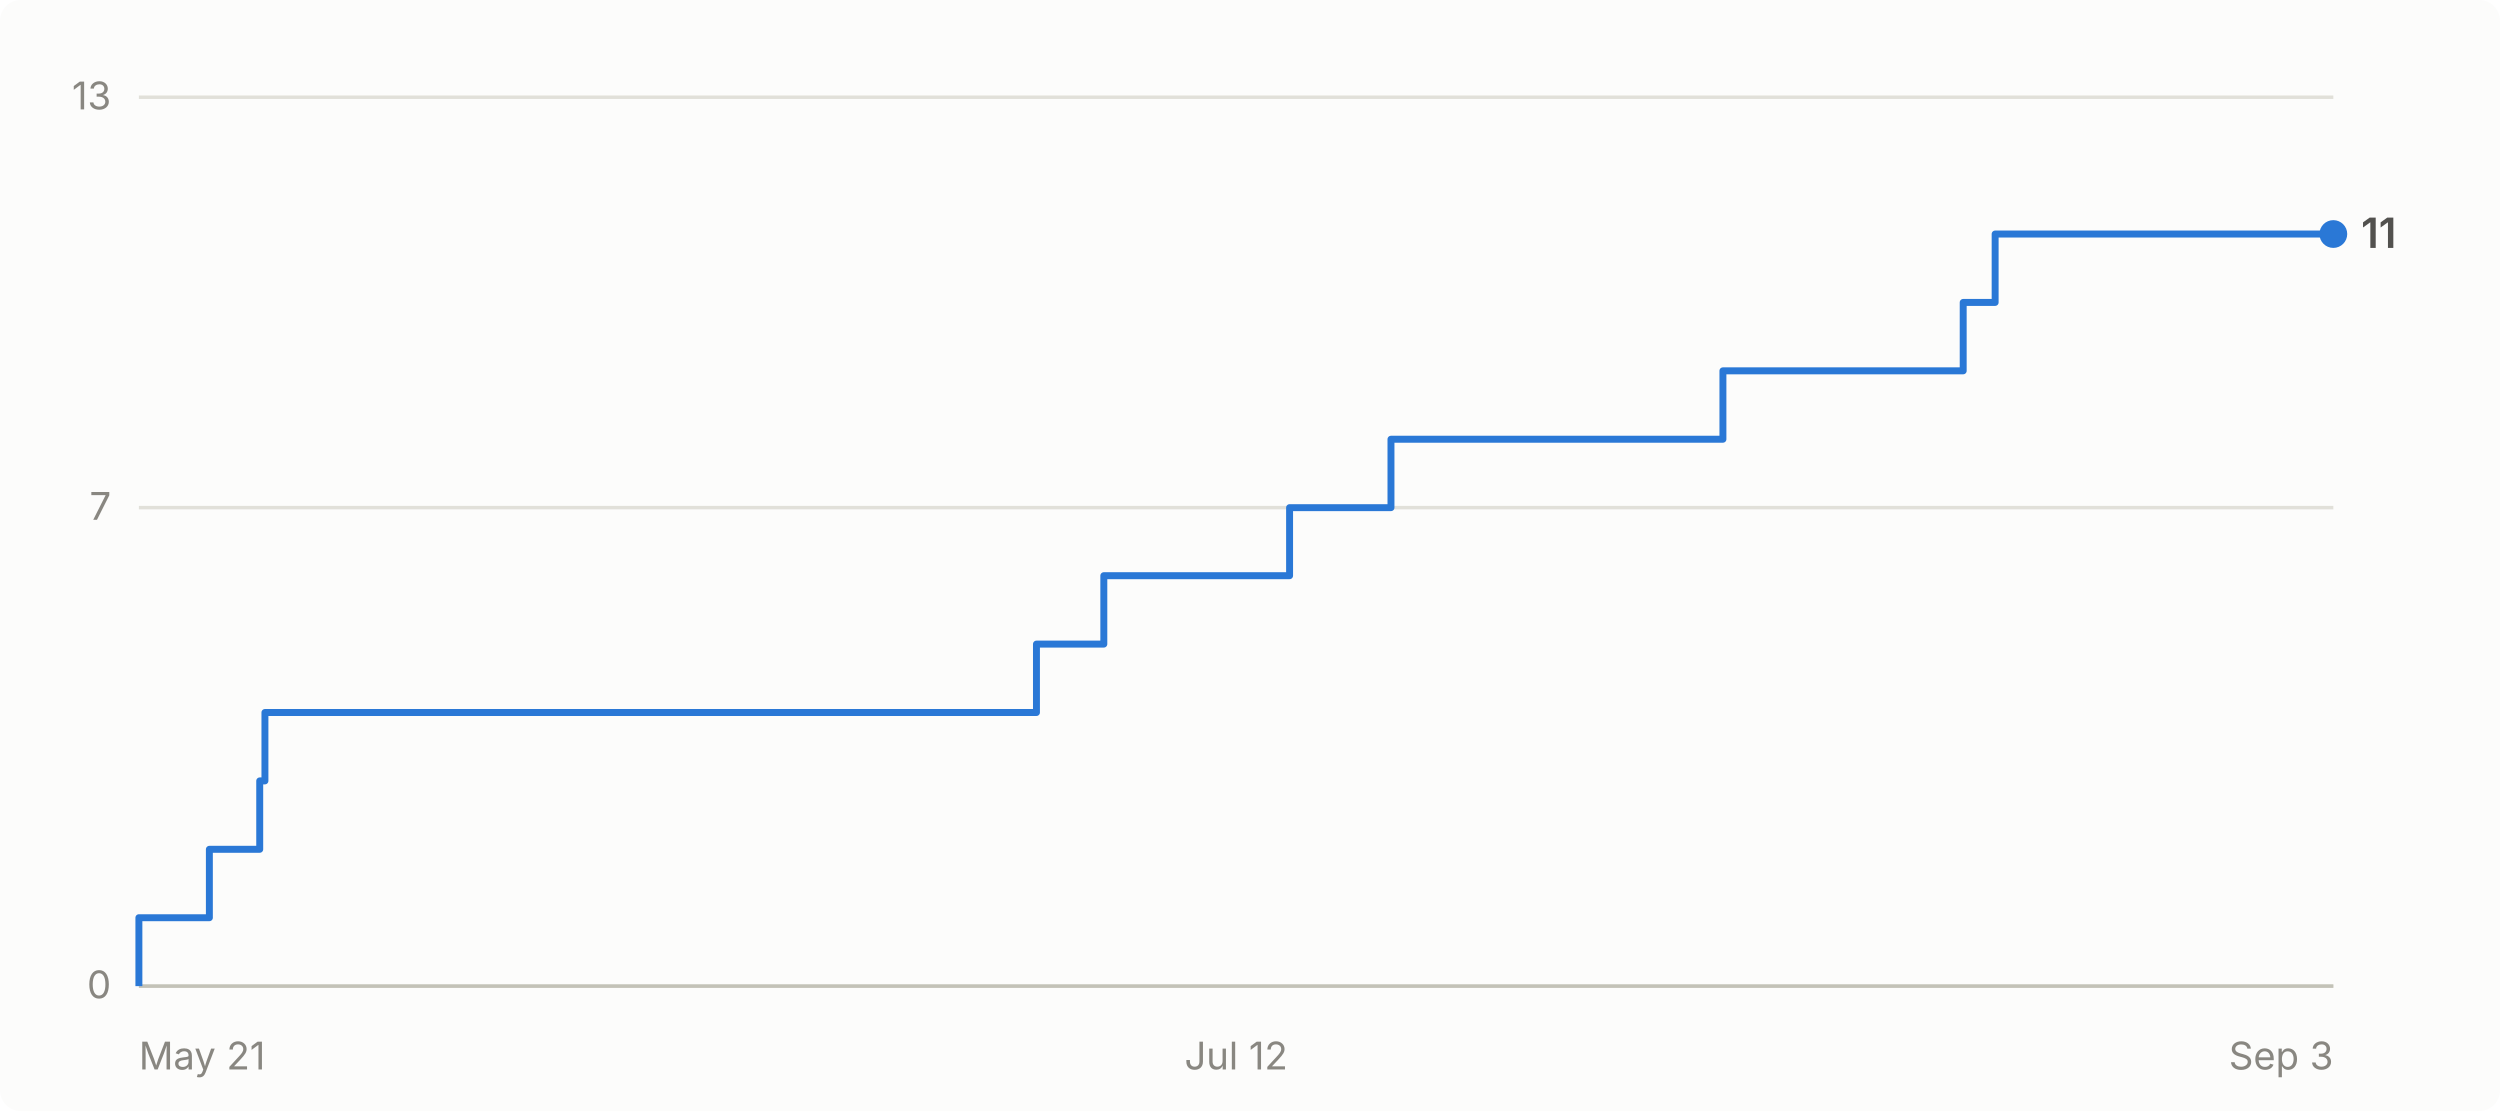
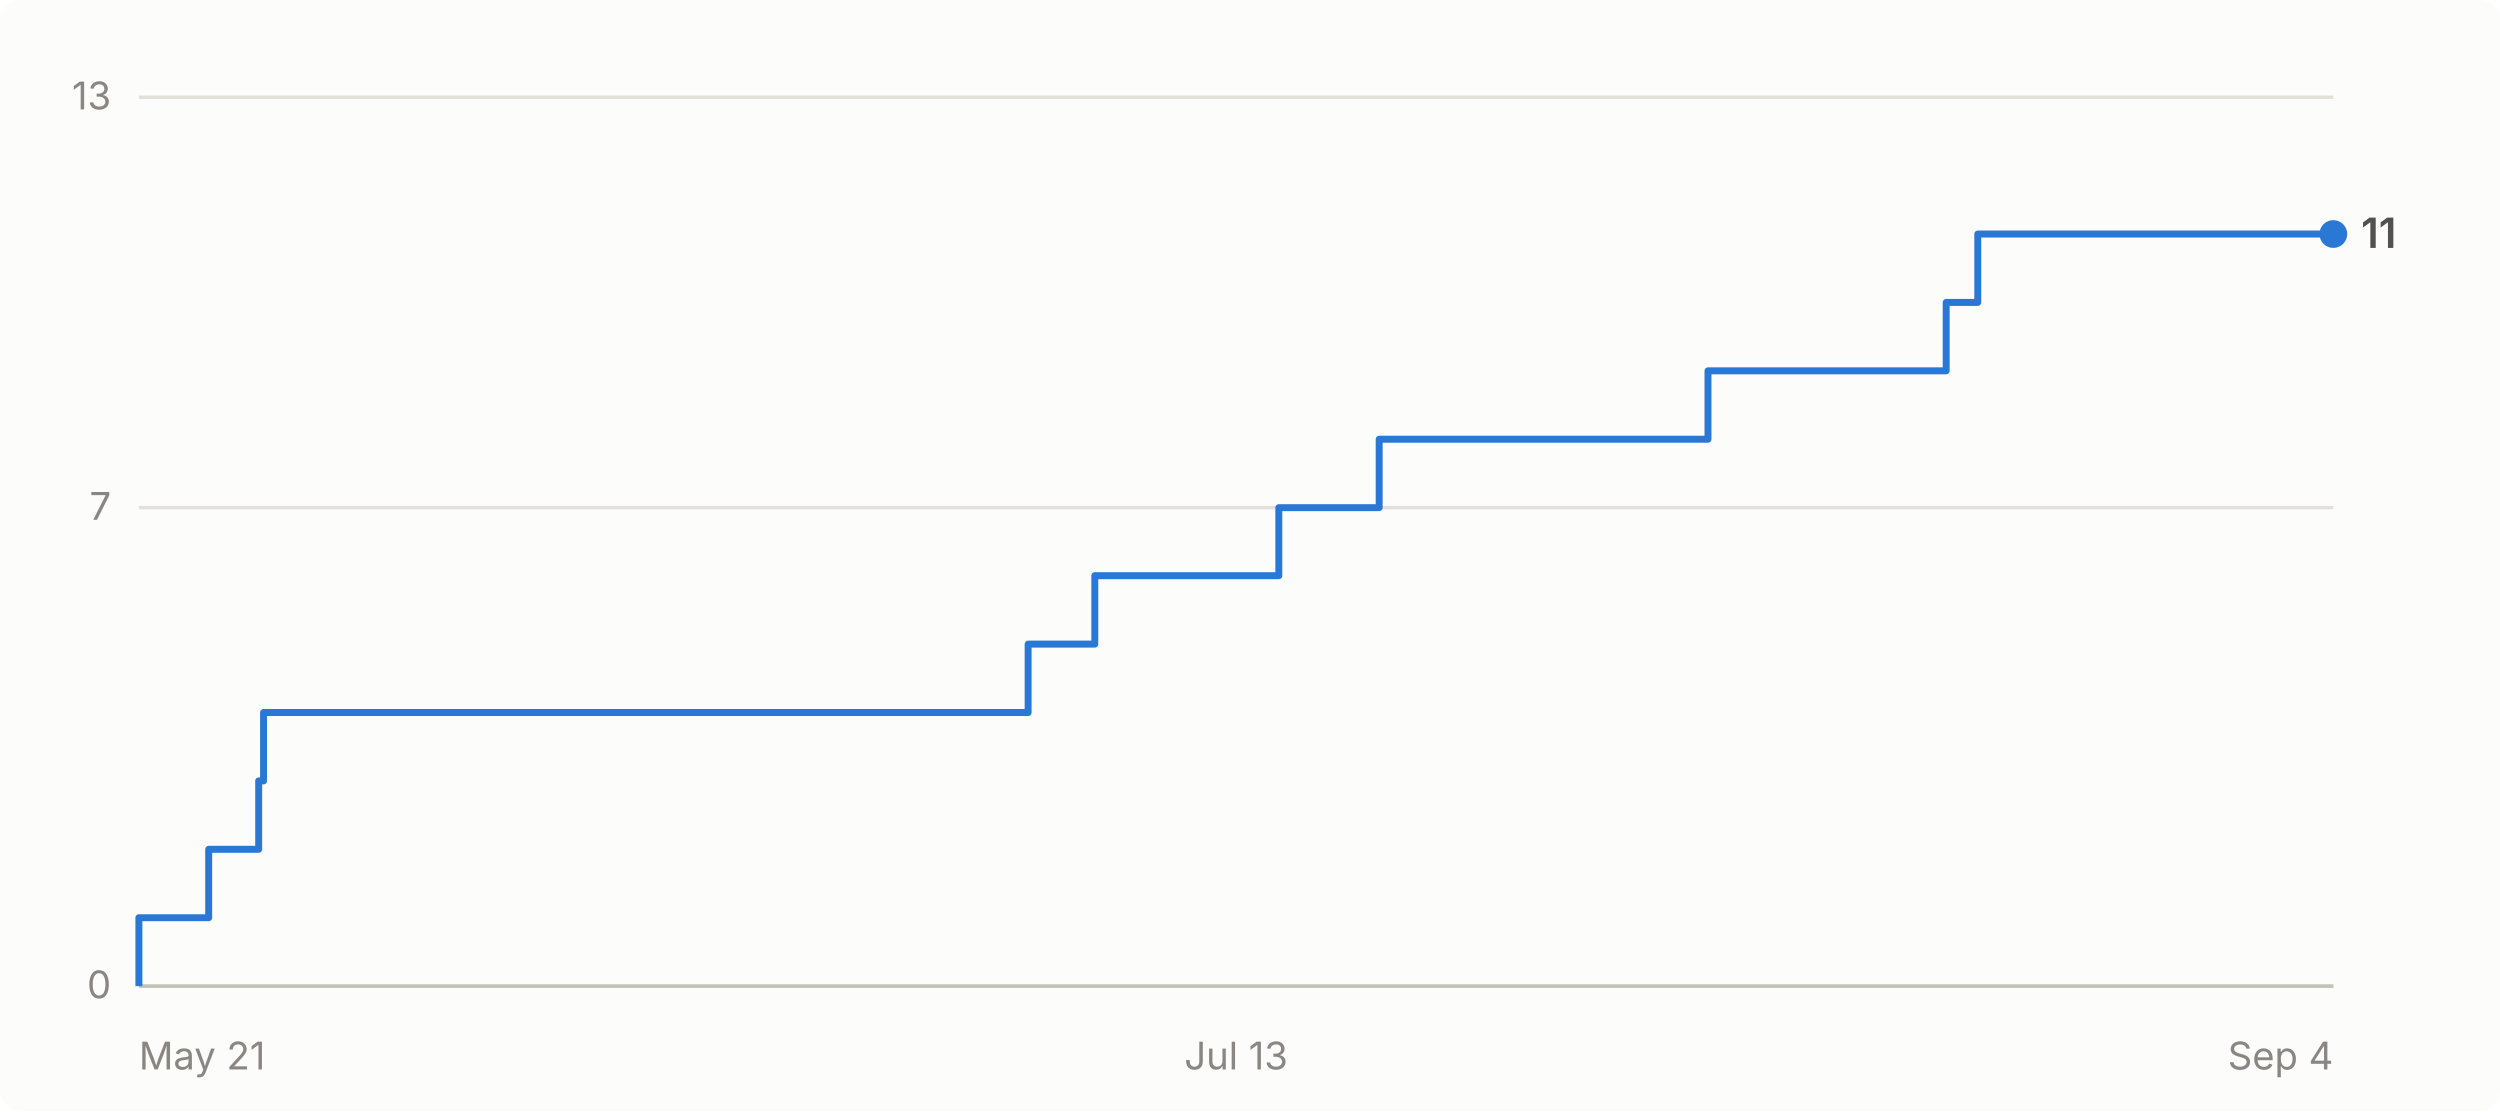
- <svg xmlns="http://www.w3.org/2000/svg" viewBox="0 0 720 320" width="720" height="320" role="img" aria-label="Cumulative GitHub stars for abhiunix/AgentHarbor: 11 as of Sep 3">
+ <svg xmlns="http://www.w3.org/2000/svg" viewBox="0 0 720 320" width="720" height="320" role="img" aria-label="Cumulative GitHub stars for abhiunix/AgentHarbor: 11 as of Sep 4">
  <rect width="720" height="320" fill="#fcfcfb" rx="6" />
  <g font-family="system-ui, -apple-system, 'Segoe UI', sans-serif">
    <line x1="40" y1="284.0" x2="672" y2="284.0" stroke="#e1e0d9" stroke-width="1" />
    <text x="32" y="287.5" text-anchor="end" fill="#898781" font-size="11">0</text>
    <line x1="40" y1="146.2" x2="672" y2="146.2" stroke="#e1e0d9" stroke-width="1" />
    <text x="32" y="149.7" text-anchor="end" fill="#898781" font-size="11">7</text>
    <line x1="40" y1="28.0" x2="672" y2="28.0" stroke="#e1e0d9" stroke-width="1" />
    <text x="32" y="31.5" text-anchor="end" fill="#898781" font-size="11">13</text>
    <line x1="40" y1="284" x2="672" y2="284" stroke="#c3c2b7" stroke-width="1" />
    <text x="40.0" y="308" text-anchor="start" fill="#898781" font-size="11">May 21</text>
-     <text x="356.0" y="308" text-anchor="middle" fill="#898781" font-size="11">Jul 12</text>
-     <text x="672.0" y="308" text-anchor="end" fill="#898781" font-size="11">Sep 3</text>
-     <path d="M 40.0 284.0 L 40.0 284.0 L 40.0 264.3 L 60.3 264.3 L 60.3 244.6 L 74.8 244.6 L 74.8 224.9 L 76.3 224.9 L 76.3 205.2 L 298.5 205.2 L 298.5 185.5 L 317.9 185.5 L 317.9 165.8 L 371.4 165.8 L 371.4 146.2 L 400.6 146.2 L 400.6 126.5 L 496.2 126.5 L 496.2 106.8 L 565.4 106.8 L 565.4 87.1 L 574.6 87.1 L 574.6 67.4 L 672.0 67.4" fill="none" stroke="#2a78d6" stroke-width="2" stroke-linejoin="round" />
+     <text x="356.0" y="308" text-anchor="middle" fill="#898781" font-size="11">Jul 13</text>
+     <text x="672.0" y="308" text-anchor="end" fill="#898781" font-size="11">Sep 4</text>
+     <path d="M 40.0 284.0 L 40.0 284.0 L 40.0 264.3 L 60.1 264.3 L 60.1 244.6 L 74.5 244.6 L 74.5 224.9 L 75.9 224.9 L 75.9 205.2 L 296.1 205.2 L 296.1 185.5 L 315.3 185.5 L 315.3 165.8 L 368.3 165.8 L 368.3 146.2 L 397.2 146.2 L 397.2 126.5 L 491.9 126.5 L 491.9 106.8 L 560.5 106.8 L 560.5 87.1 L 569.6 87.1 L 569.6 67.4 L 672.0 67.4" fill="none" stroke="#2a78d6" stroke-width="2" stroke-linejoin="round" />
    <circle cx="672.0" cy="67.4" r="4" fill="#2a78d6" />
    <text x="680.0" y="71.4" fill="#52514e" font-size="12" font-weight="600">11</text>
  </g>
</svg>
